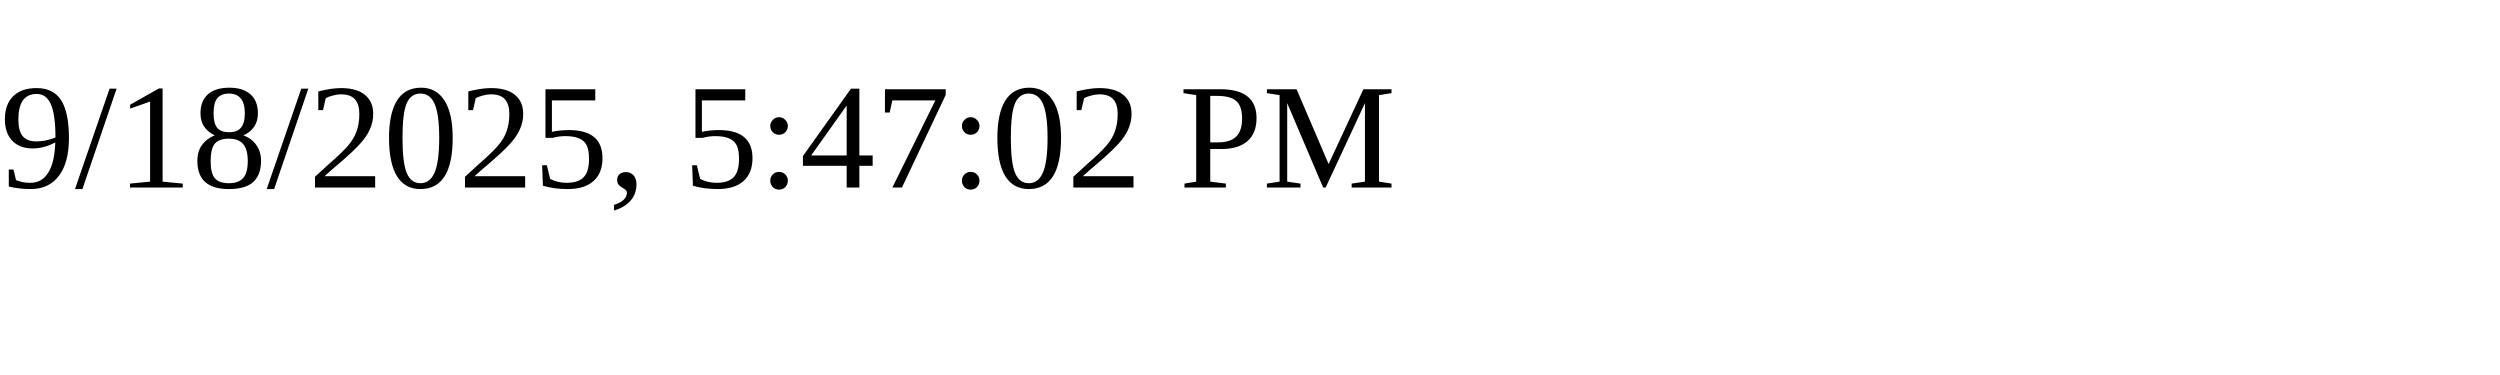
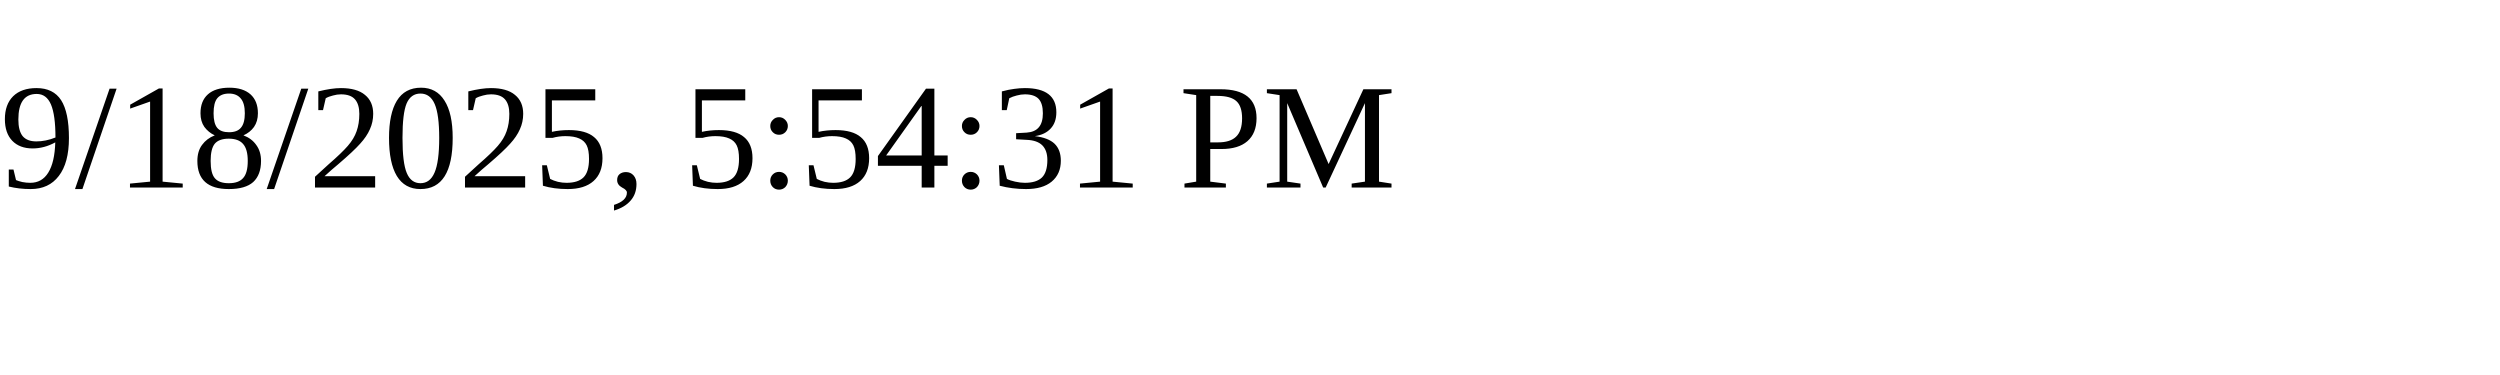
<svg xmlns="http://www.w3.org/2000/svg" height="30" width="200">
-   <text x="0" y="15">9/18/2025, 5:47:02 PM</text>
+   <text x="0" y="15">9/18/2025, 5:54:31 PM</text>
</svg>
